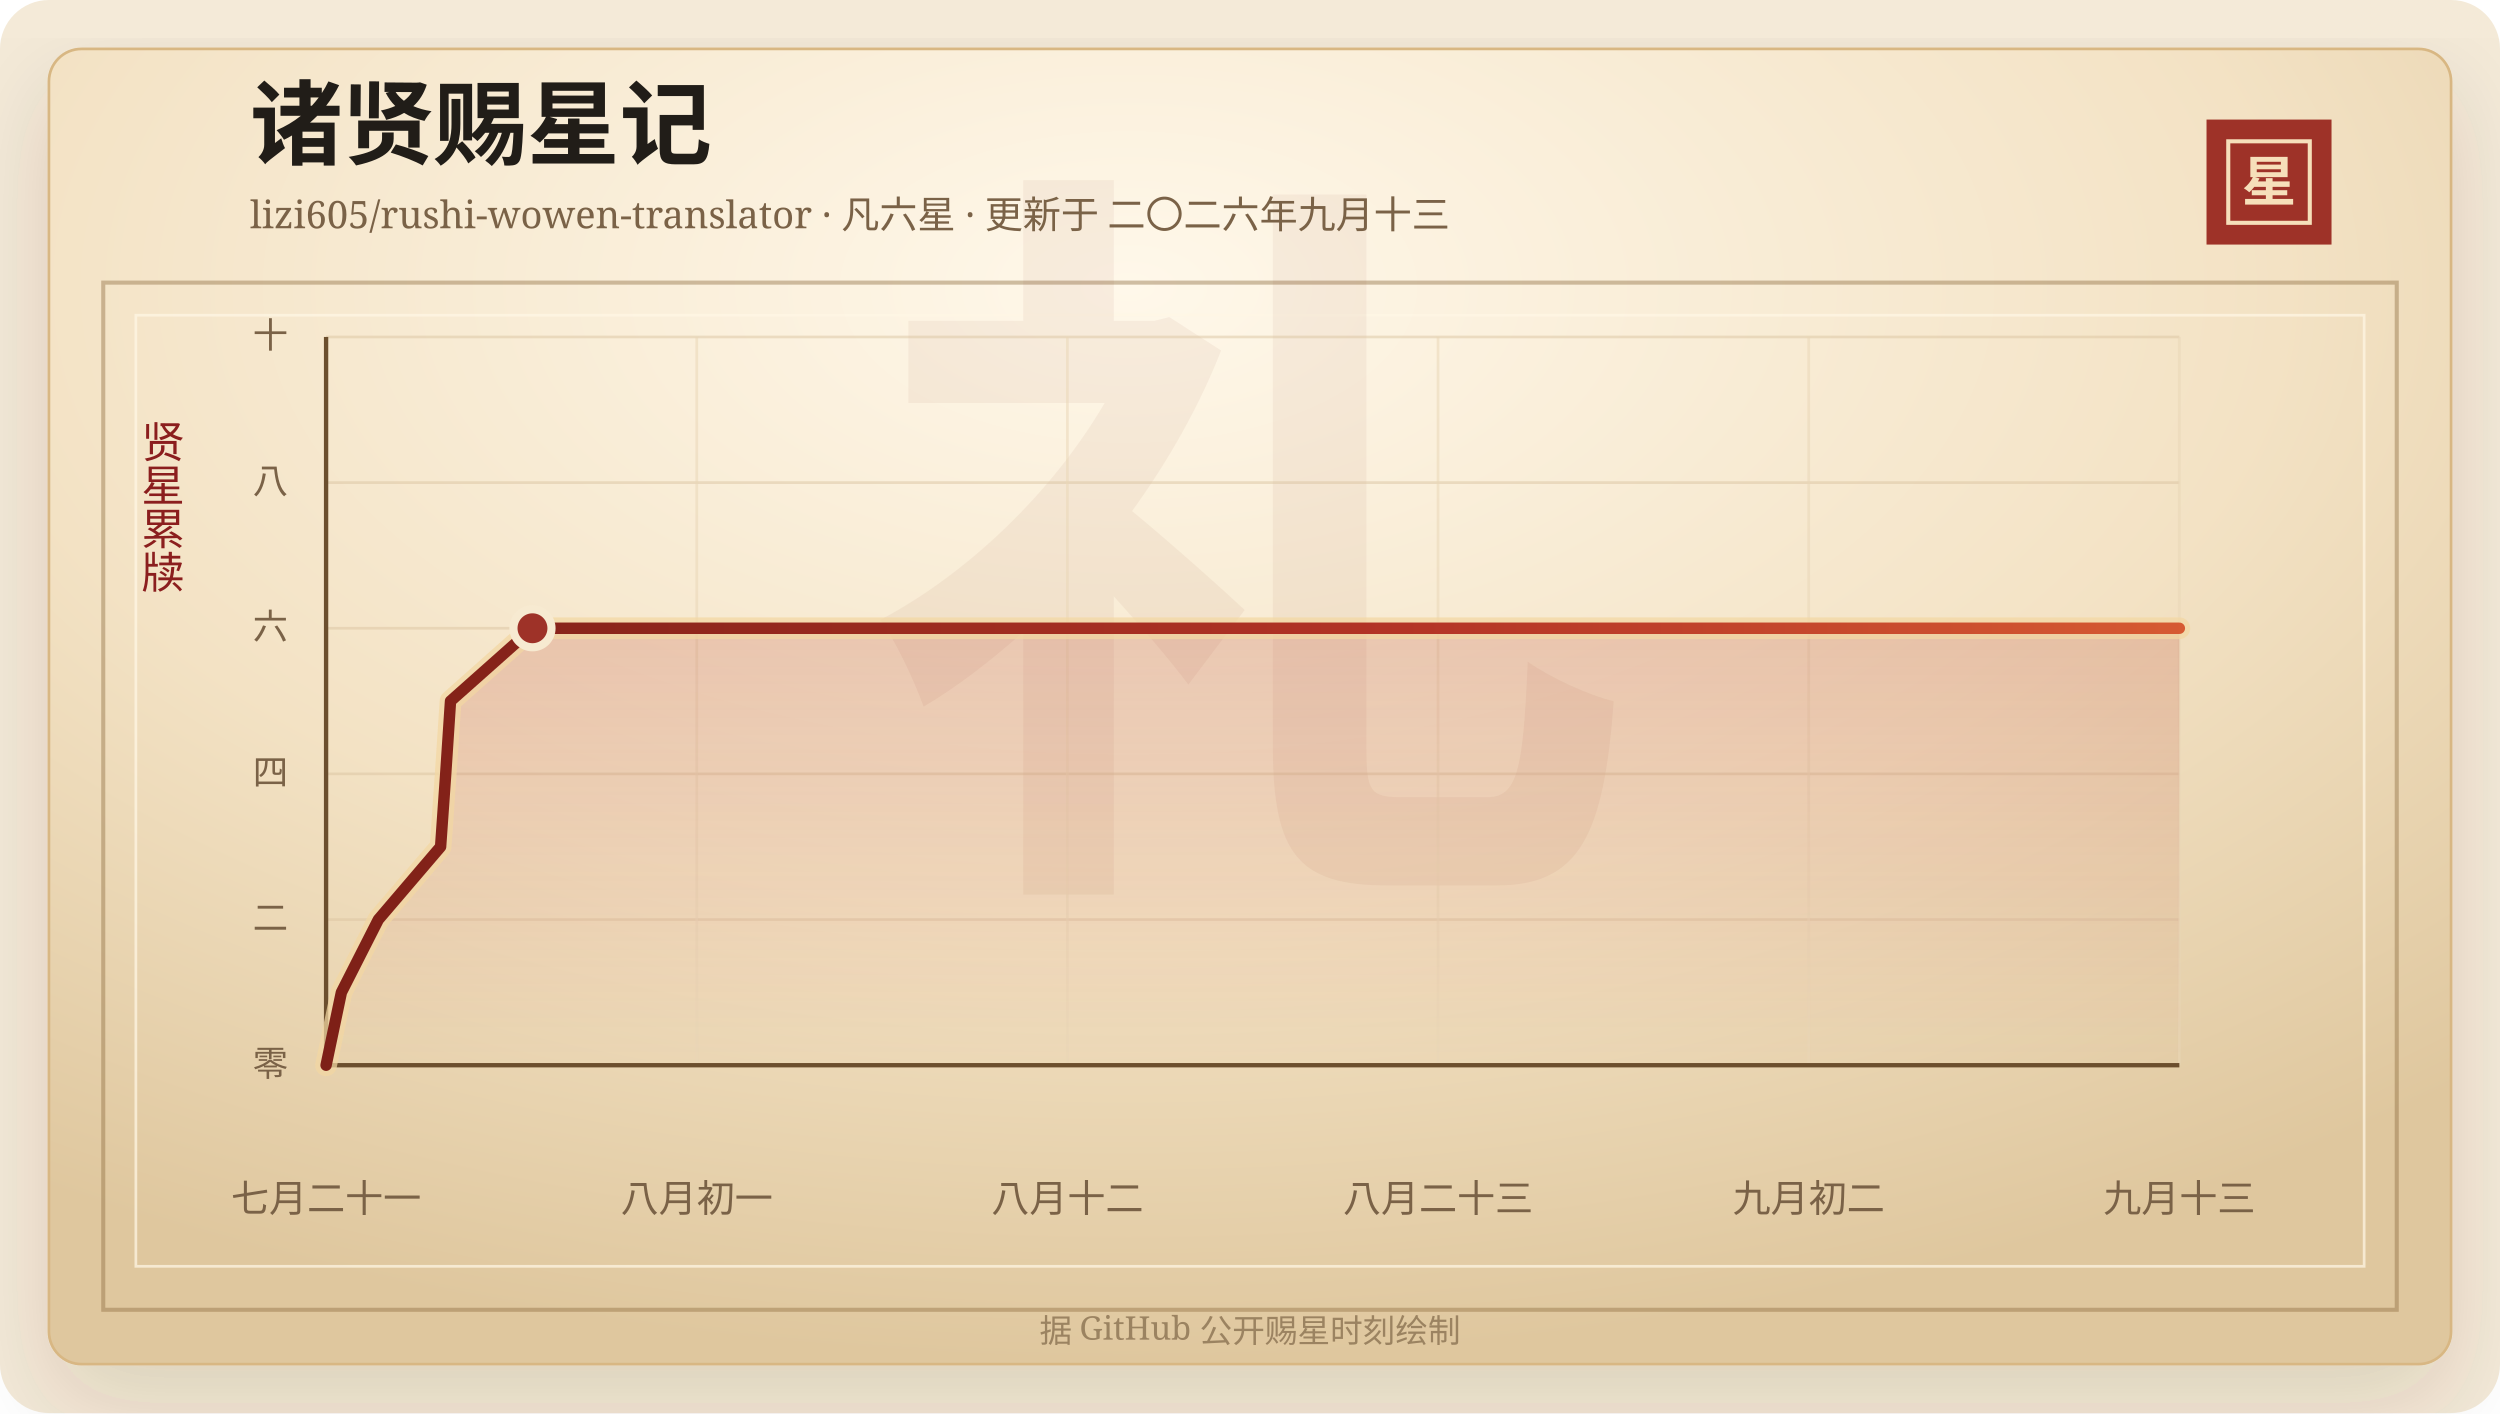
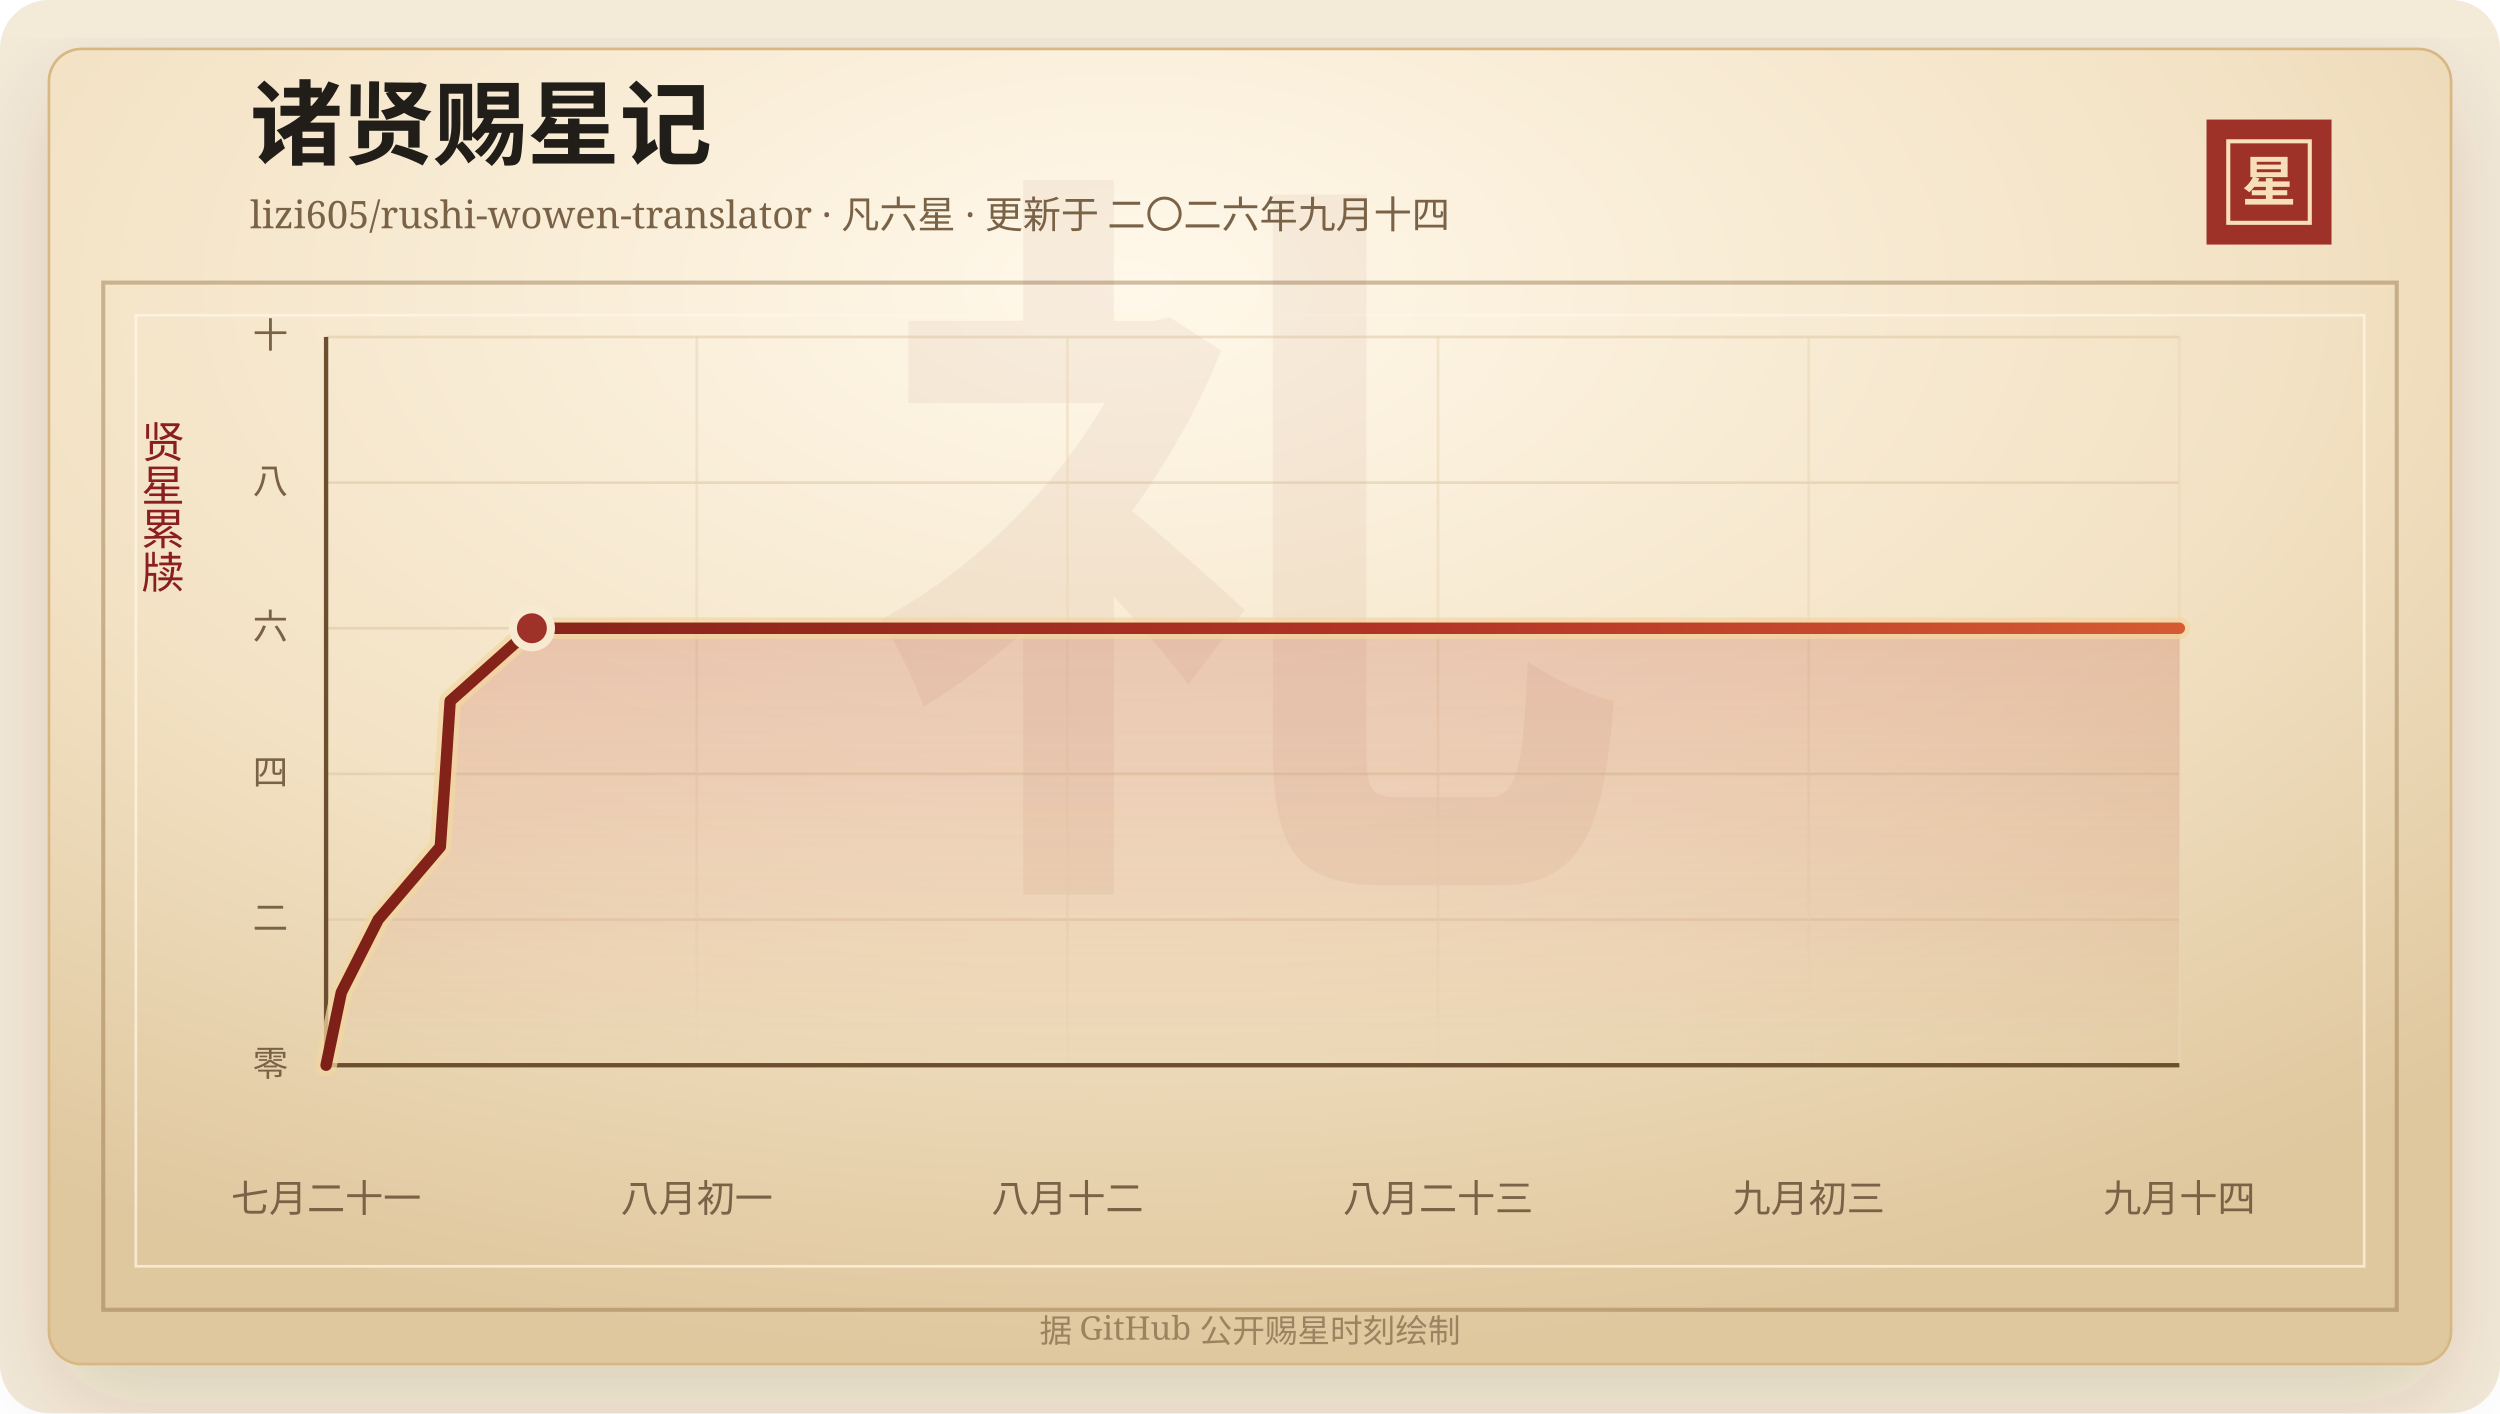
<svg xmlns="http://www.w3.org/2000/svg" width="920" height="520" viewBox="0 0 920 520" role="img" aria-labelledby="title desc">
  <defs>
    <linearGradient id="line" x1="0" x2="1" y1="0" y2="0">
      <stop offset="0%" stop-color="#7d2017" />
      <stop offset="58%" stop-color="#b33426" />
      <stop offset="100%" stop-color="#d65a32" />
    </linearGradient>
    <linearGradient id="area" x1="0" x2="0" y1="0" y2="1">
      <stop offset="0%" stop-color="#b33426" stop-opacity="0.2" />
      <stop offset="100%" stop-color="#b33426" stop-opacity="0" />
    </linearGradient>
    <radialGradient id="paper" cx="45%" cy="18%" r="82%">
      <stop offset="0%" stop-color="#fff8ea" />
      <stop offset="58%" stop-color="#f3e2c4" />
      <stop offset="100%" stop-color="#dfc79e" />
    </radialGradient>
    <filter id="shadow" x="-20%" y="-20%" width="140%" height="140%">
      <feDropShadow dx="0" dy="14" stdDeviation="18" flood-color="#3b2a20" flood-opacity="0.14" />
    </filter>
  </defs>
  <rect width="920" height="520" rx="18" fill="#f4ead8" />
  <rect x="18" y="18" width="884" height="484" rx="12" fill="url(#paper)" stroke="#d8b783" filter="url(#shadow)" />
  <rect x="38" y="104" width="844" height="378" fill="none" stroke="#8c6b3f" stroke-opacity="0.42" stroke-width="1.5" />
  <rect x="50" y="116" width="820" height="350" fill="none" stroke="#fff7e5" stroke-opacity="0.72" />
  <text x="460" y="304" text-anchor="middle" fill="#8c342a" fill-opacity="0.06" font-family="Songti SC, STSong, SimSun, serif" font-size="280" font-weight="700">礼</text>
  <text x="92" y="58" fill="#211d18" font-family="Songti SC, STSong, SimSun, serif" font-size="34" font-weight="700">诸贤赐星记</text>
-   <text x="92" y="84" fill="#7a6247" font-family="Songti SC, STSong, SimSun, serif" font-size="14.0">lizi605/rushi-wowen-translator · 凡六星 · 更新于 二〇二六年九月十三</text>
+   <text x="92" y="84" fill="#7a6247" font-family="Songti SC, STSong, SimSun, serif" font-size="14.0">lizi605/rushi-wowen-translator · 凡六星 · 更新于 二〇二六年九月十四</text>
  <rect x="812" y="44" width="46" height="46" fill="#9e3228" />
  <rect x="820" y="52" width="30" height="30" fill="none" stroke="#f6dfba" stroke-width="1.5" />
  <text x="835" y="74" text-anchor="middle" fill="#f6dfba" font-family="Songti SC, STSong, SimSun, serif" font-size="20" font-weight="700">星</text>
  <text x="60" y="166" text-anchor="middle" fill="#8b1e1e" font-family="Songti SC, STSong, SimSun, serif" font-size="16" writing-mode="vertical-rl">贤星累牍</text>
  <line x1="120" y1="392.00" x2="802" y2="392.00" stroke="#d9c29e" stroke-opacity="0.48" />
  <text x="106" y="396.00" text-anchor="end" fill="#7a6247" font-family="Songti SC, STSong, SimSun, serif" font-size="13">零</text>
  <line x1="120" y1="338.40" x2="802" y2="338.40" stroke="#d9c29e" stroke-opacity="0.48" />
  <text x="106" y="342.40" text-anchor="end" fill="#7a6247" font-family="Songti SC, STSong, SimSun, serif" font-size="13">二</text>
  <line x1="120" y1="284.80" x2="802" y2="284.80" stroke="#d9c29e" stroke-opacity="0.48" />
  <text x="106" y="288.80" text-anchor="end" fill="#7a6247" font-family="Songti SC, STSong, SimSun, serif" font-size="13">四</text>
  <line x1="120" y1="231.20" x2="802" y2="231.20" stroke="#d9c29e" stroke-opacity="0.48" />
  <text x="106" y="235.20" text-anchor="end" fill="#7a6247" font-family="Songti SC, STSong, SimSun, serif" font-size="13">六</text>
  <line x1="120" y1="177.60" x2="802" y2="177.60" stroke="#d9c29e" stroke-opacity="0.48" />
  <text x="106" y="181.60" text-anchor="end" fill="#7a6247" font-family="Songti SC, STSong, SimSun, serif" font-size="13">八</text>
  <line x1="120" y1="124.00" x2="802" y2="124.00" stroke="#d9c29e" stroke-opacity="0.48" />
  <text x="106" y="128.00" text-anchor="end" fill="#7a6247" font-family="Songti SC, STSong, SimSun, serif" font-size="13">十</text>
  <line x1="120.00" y1="124" x2="120.00" y2="392" stroke="#ead6b7" stroke-opacity="0.54" />
  <text x="120.00" y="446" text-anchor="middle" fill="#7a6247" font-family="Songti SC, STSong, SimSun, serif" font-size="14">七月二十一</text>
  <line x1="256.40" y1="124" x2="256.40" y2="392" stroke="#ead6b7" stroke-opacity="0.54" />
  <text x="256.40" y="446" text-anchor="middle" fill="#7a6247" font-family="Songti SC, STSong, SimSun, serif" font-size="14">八月初一</text>
  <line x1="392.80" y1="124" x2="392.80" y2="392" stroke="#ead6b7" stroke-opacity="0.54" />
  <text x="392.80" y="446" text-anchor="middle" fill="#7a6247" font-family="Songti SC, STSong, SimSun, serif" font-size="14">八月十二</text>
  <line x1="529.20" y1="124" x2="529.20" y2="392" stroke="#ead6b7" stroke-opacity="0.54" />
  <text x="529.20" y="446" text-anchor="middle" fill="#7a6247" font-family="Songti SC, STSong, SimSun, serif" font-size="14">八月二十三</text>
  <line x1="665.60" y1="124" x2="665.60" y2="392" stroke="#ead6b7" stroke-opacity="0.54" />
-   <text x="665.60" y="446" text-anchor="middle" fill="#7a6247" font-family="Songti SC, STSong, SimSun, serif" font-size="14">九月初二</text>
+   <text x="665.60" y="446" text-anchor="middle" fill="#7a6247" font-family="Songti SC, STSong, SimSun, serif" font-size="14">九月初三</text>
  <line x1="802.00" y1="124" x2="802.00" y2="392" stroke="#ead6b7" stroke-opacity="0.54" />
-   <text x="802.00" y="446" text-anchor="middle" fill="#7a6247" font-family="Songti SC, STSong, SimSun, serif" font-size="14">九月十三</text>
+   <text x="802.00" y="446" text-anchor="middle" fill="#7a6247" font-family="Songti SC, STSong, SimSun, serif" font-size="14">九月十四</text>
  <line x1="120" y1="392" x2="802" y2="392" stroke="#6c4f2e" stroke-width="1.6" />
  <line x1="120" y1="124" x2="120" y2="392" stroke="#6c4f2e" stroke-width="1.6" />
-   <polygon points="120.00,392.00 120.00,392.00 125.63,365.20 139.24,338.40 162.14,311.60 164.02,284.80 165.79,258.00 195.95,231.20 802.00,231.20 802.00,392.00" fill="url(#area)" />
-   <polyline points="120.00,392.00 125.63,365.20 139.24,338.40 162.14,311.60 164.02,284.80 165.79,258.00 195.95,231.20 802.00,231.20" fill="none" stroke="#f3d7a2" stroke-width="8" stroke-linecap="round" stroke-linejoin="round" opacity="0.72" />
-   <polyline points="120.00,392.00 125.63,365.20 139.24,338.40 162.14,311.60 164.02,284.80 165.79,258.00 195.95,231.20 802.00,231.20" fill="none" stroke="url(#line)" stroke-width="4.2" stroke-linecap="round" stroke-linejoin="round" />
-   <circle cx="195.95" cy="231.20" r="7" fill="#9e3228" stroke="#f7ead1" stroke-width="3" />
+   <polygon points="120.00,392.00 120.00,392.00 125.61,365.20 139.19,338.40 162.03,311.60 163.90,284.80 165.66,258.00 195.74,231.20 802.00,231.20 802.00,392.00" fill="url(#area)" />
+   <polyline points="120.00,392.00 125.61,365.20 139.19,338.40 162.03,311.60 163.90,284.80 165.66,258.00 195.74,231.20 802.00,231.20" fill="none" stroke="#f3d7a2" stroke-width="8" stroke-linecap="round" stroke-linejoin="round" opacity="0.72" />
+   <polyline points="120.00,392.00 125.61,365.20 139.19,338.40 162.03,311.60 163.90,284.80 165.66,258.00 195.74,231.20 802.00,231.20" fill="none" stroke="url(#line)" stroke-width="4.2" stroke-linecap="round" stroke-linejoin="round" />
+   <circle cx="195.74" cy="231.20" r="7" fill="#9e3228" stroke="#f7ead1" stroke-width="3" />
  <text x="460" y="494" text-anchor="middle" fill="#9b8361" font-family="Songti SC, STSong, SimSun, serif" font-size="12">据 GitHub 公开赐星时刻绘制</text>
</svg>
